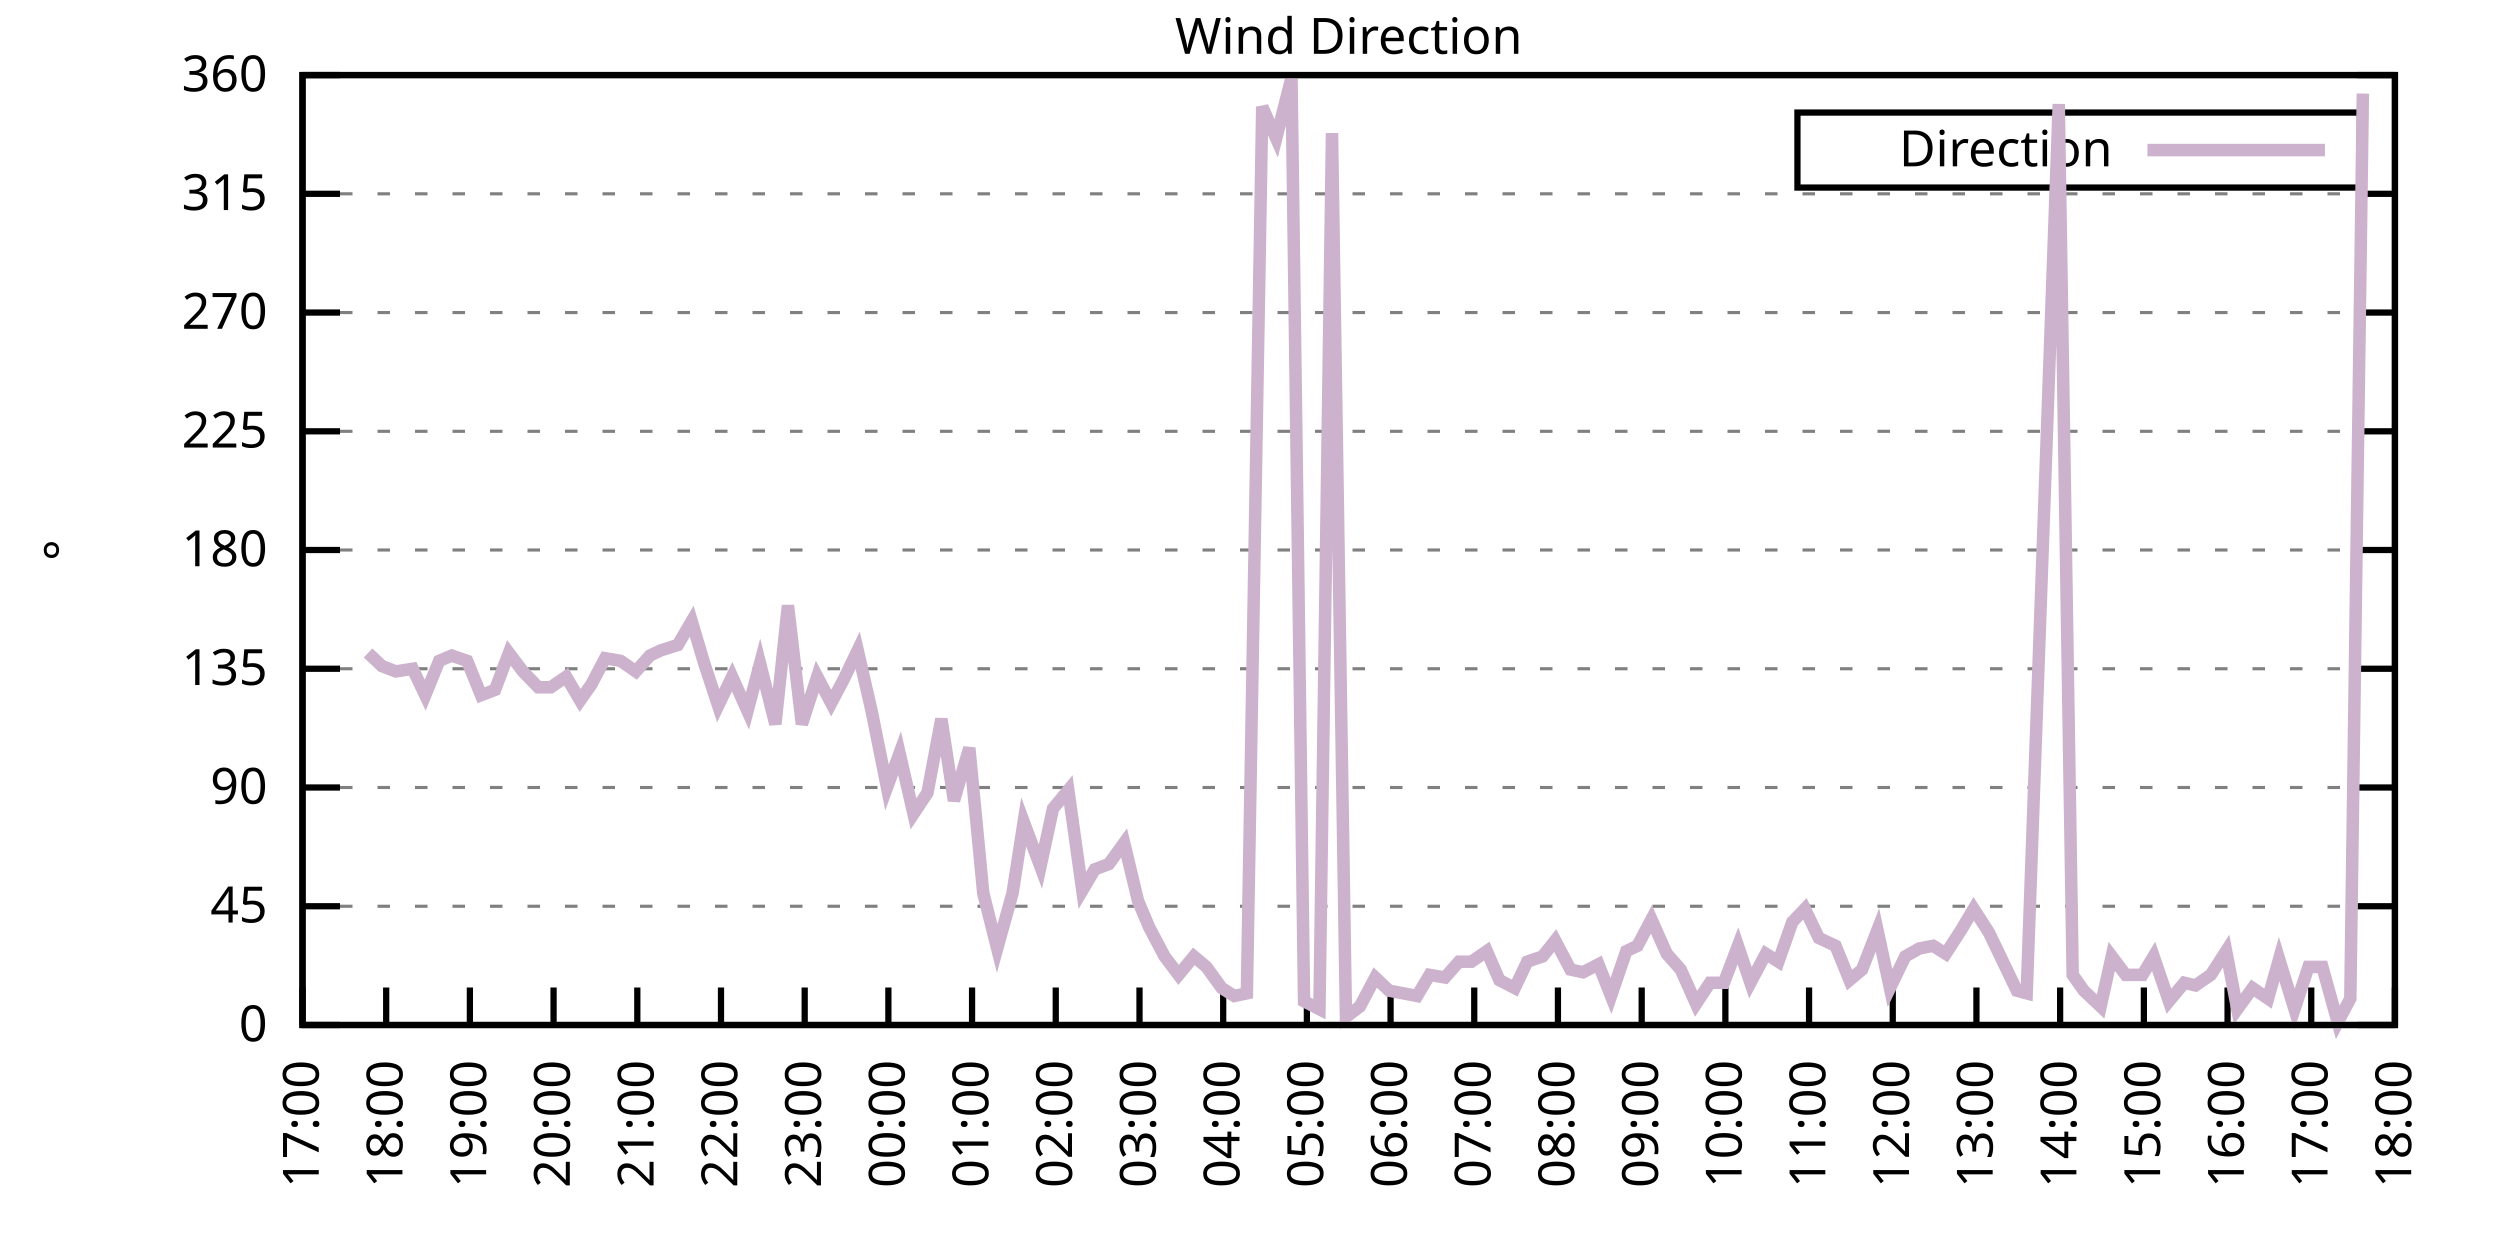
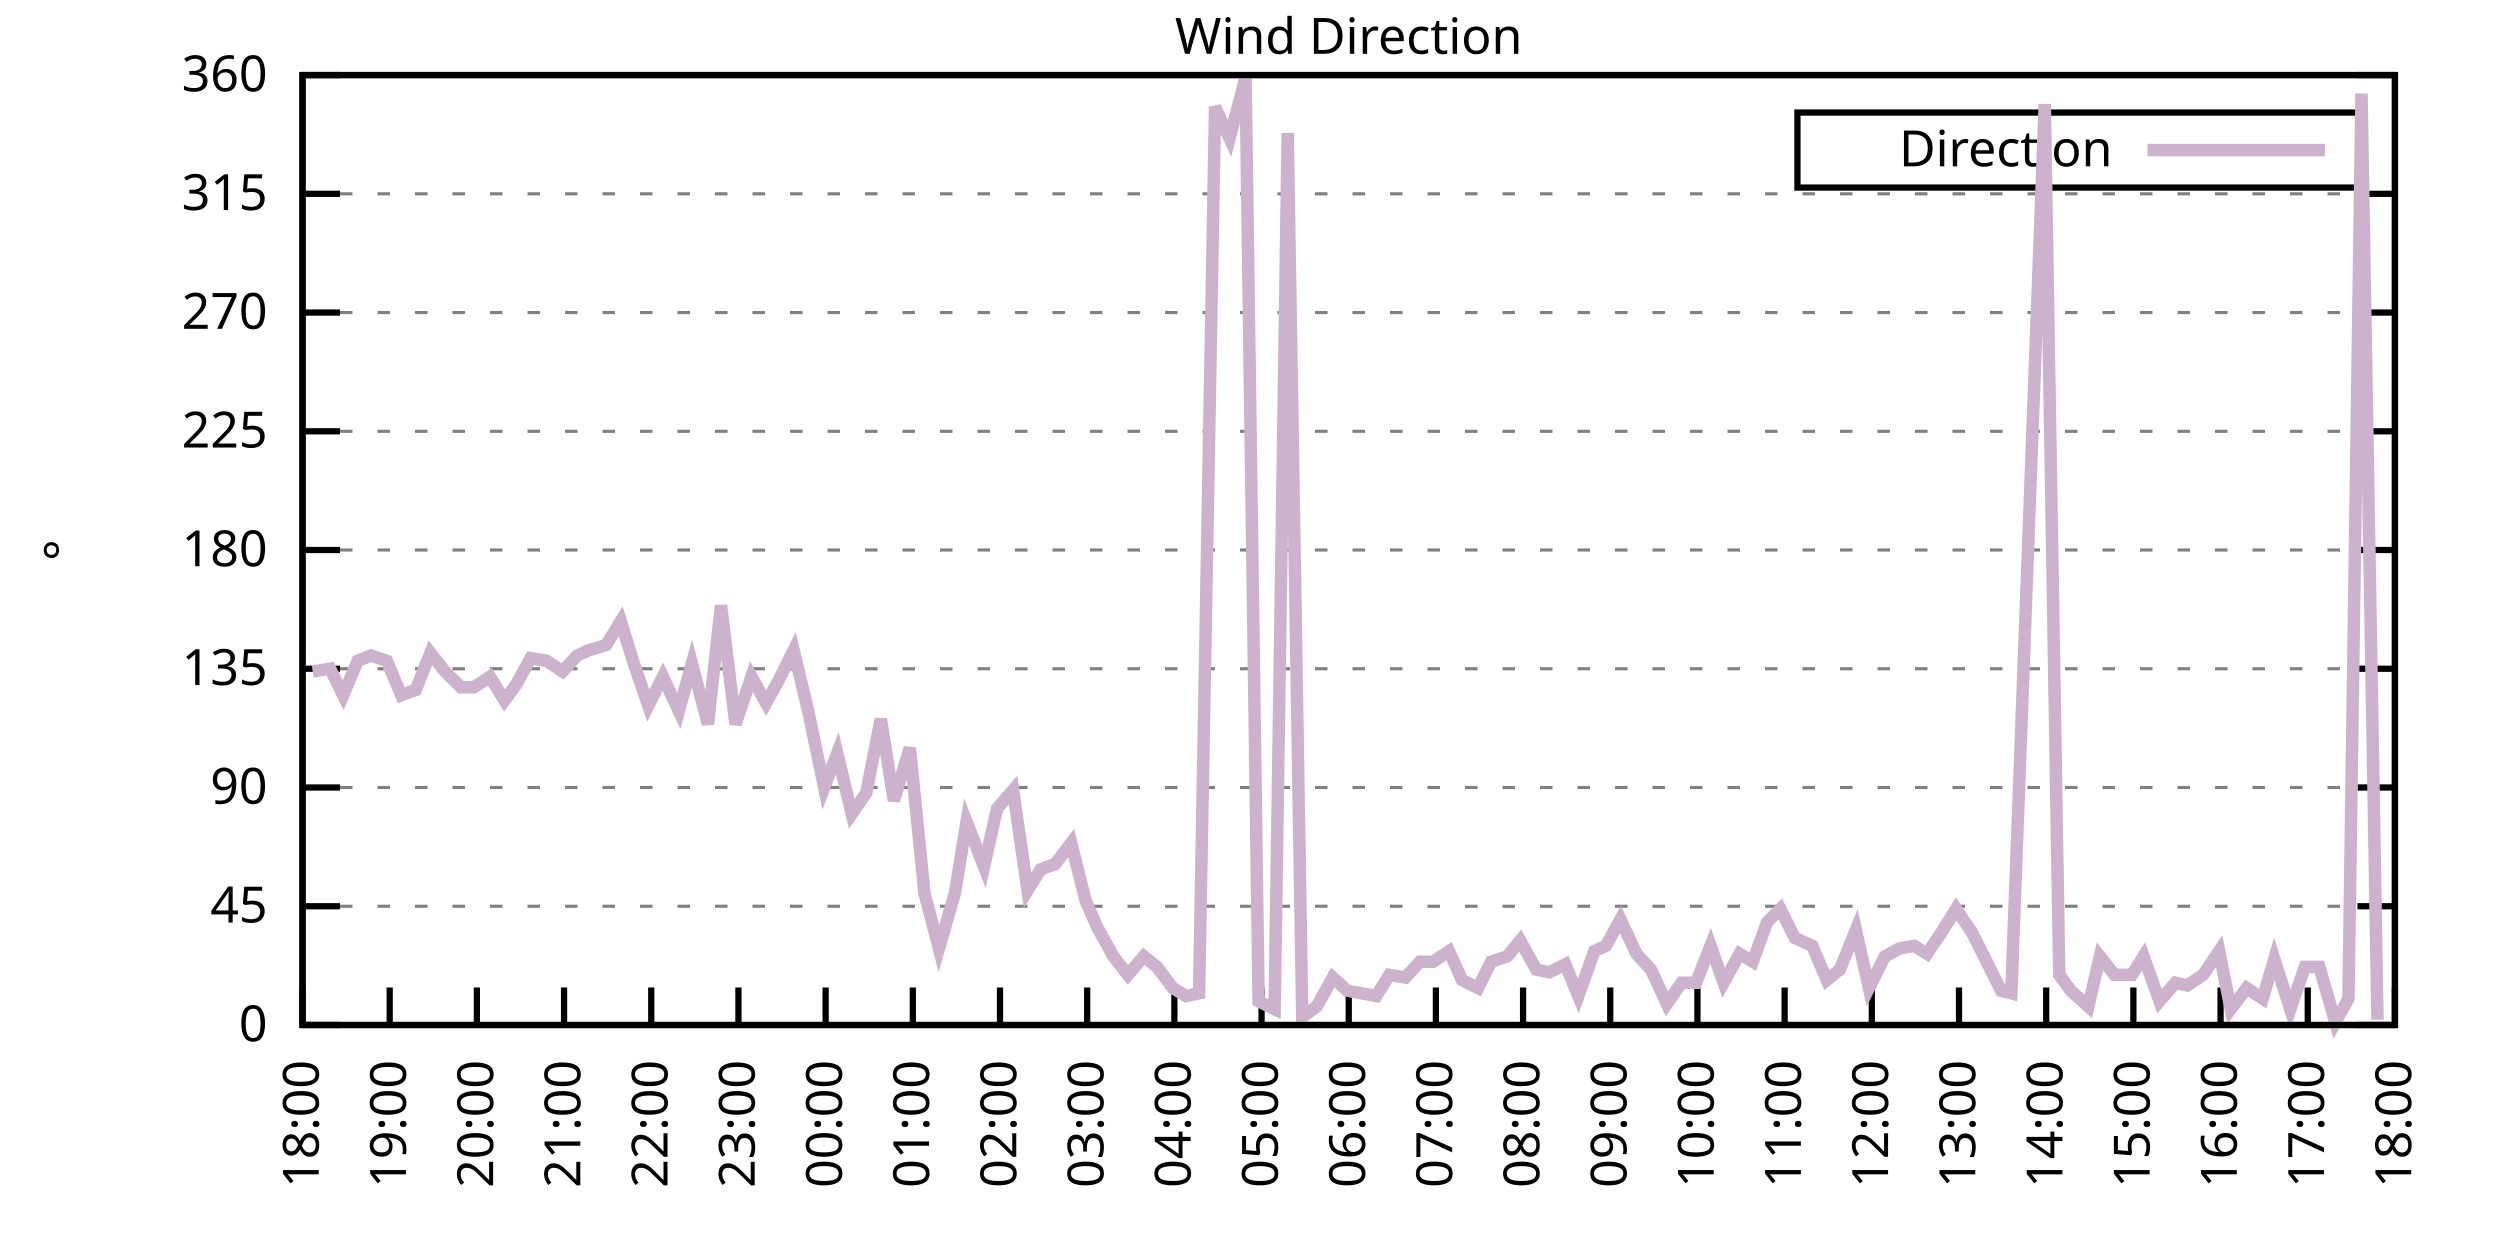
<svg xmlns="http://www.w3.org/2000/svg" xmlns:xlink="http://www.w3.org/1999/xlink" width="400" height="200" viewBox="0 0 400 200">
  <g id="gnuplot_canvas">
    <rect x="0" y="0" width="400" height="200" fill="none" />
    <defs>
      <circle id="gpDot" r="0.5" stroke-width="0.5" stroke="currentColor" />
      <path id="gpPt0" stroke-width="0.333" stroke="currentColor" d="M-1,0 h2 M0,-1 v2" />
      <path id="gpPt1" stroke-width="0.333" stroke="currentColor" d="M-1,-1 L1,1 M1,-1 L-1,1" />
      <path id="gpPt2" stroke-width="0.333" stroke="currentColor" d="M-1,0 L1,0 M0,-1 L0,1 M-1,-1 L1,1 M-1,1 L1,-1" />
      <rect id="gpPt3" stroke-width="0.333" stroke="currentColor" x="-1" y="-1" width="2" height="2" />
      <rect id="gpPt4" stroke-width="0.333" stroke="currentColor" fill="currentColor" x="-1" y="-1" width="2" height="2" />
      <circle id="gpPt5" stroke-width="0.333" stroke="currentColor" cx="0" cy="0" r="1" />
      <use xlink:href="#gpPt5" id="gpPt6" fill="currentColor" stroke="none" />
      <path id="gpPt7" stroke-width="0.333" stroke="currentColor" d="M0,-1.33 L-1.33,0.67 L1.33,0.67 z" />
      <use xlink:href="#gpPt7" id="gpPt8" fill="currentColor" stroke="none" />
      <use xlink:href="#gpPt7" id="gpPt9" stroke="currentColor" transform="rotate(180)" />
      <use xlink:href="#gpPt9" id="gpPt10" fill="currentColor" stroke="none" />
      <use xlink:href="#gpPt3" id="gpPt11" stroke="currentColor" transform="rotate(45)" />
      <use xlink:href="#gpPt11" id="gpPt12" fill="currentColor" stroke="none" />
      <path id="gpPt13" stroke-width="0.333" stroke="currentColor" d="M0,1.330 L1.265,0.411 L0.782,-1.067 L-0.782,-1.076 L-1.265,0.411 z" />
      <use xlink:href="#gpPt13" id="gpPt14" fill="currentColor" stroke="none" />
      <filter id="textbox" filterUnits="objectBoundingBox" x="0" y="0" height="1" width="1">
        <feFlood flood-color="white" flood-opacity="1" result="bgnd" />
        <feComposite in="SourceGraphic" in2="bgnd" operator="atop" />
      </filter>
      <filter id="greybox" filterUnits="objectBoundingBox" x="0" y="0" height="1" width="1">
        <feFlood flood-color="lightgrey" flood-opacity="1" result="grey" />
        <feComposite in="SourceGraphic" in2="grey" operator="atop" />
      </filter>
    </defs>
    <g fill="none" color="white" stroke="currentColor" stroke-width="1.00" stroke-linecap="butt" stroke-linejoin="miter">
</g>
    <g fill="none" color="black" stroke="currentColor" stroke-width="1.00" stroke-linecap="butt" stroke-linejoin="miter">
      <g stroke="none" shape-rendering="crispEdges">
        <polygon fill="rgb(255, 255, 255)" points="48.40,164.00 383.18,164.00 383.18,12.02 48.40,12.02 " />
      </g>
    </g>
    <g fill="none" color="black" stroke="currentColor" stroke-width="1.00" stroke-linecap="butt" stroke-linejoin="miter">
</g>
    <g fill="none" color="black" stroke="black" stroke-width="0.50" stroke-linecap="butt" stroke-linejoin="miter">
</g>
    <g fill="none" color="gray" stroke="currentColor" stroke-width="0.50" stroke-linecap="butt" stroke-linejoin="miter">
      <path stroke="gray" stroke-dasharray="2,4" class="gridline" d="M48.40,164.00 L383.19,164.00  " />
    </g>
    <g fill="none" color="gray" stroke="gray" stroke-width="1.00" stroke-linecap="butt" stroke-linejoin="miter">
</g>
    <g fill="none" color="black" stroke="currentColor" stroke-width="1.00" stroke-linecap="butt" stroke-linejoin="miter">
      <path stroke="black" d="M48.40,164.00 L54.40,164.00 M383.19,164.00 L377.19,164.00  " />
      <g transform="translate(42.80,166.60)" stroke="none" fill="black" font-family="Sans" font-size="8.00" text-anchor="end">
        <text>
          <tspan font-family="Sans"> 0</tspan>
        </text>
      </g>
    </g>
    <g fill="none" color="black" stroke="currentColor" stroke-width="1.00" stroke-linecap="butt" stroke-linejoin="miter">
</g>
    <g fill="none" color="black" stroke="black" stroke-width="0.50" stroke-linecap="butt" stroke-linejoin="miter">
</g>
    <g fill="none" color="gray" stroke="currentColor" stroke-width="0.50" stroke-linecap="butt" stroke-linejoin="miter">
      <path stroke="gray" stroke-dasharray="2,4" class="gridline" d="M48.40,145.00 L383.19,145.00  " />
    </g>
    <g fill="none" color="gray" stroke="gray" stroke-width="1.00" stroke-linecap="butt" stroke-linejoin="miter">
</g>
    <g fill="none" color="black" stroke="currentColor" stroke-width="1.00" stroke-linecap="butt" stroke-linejoin="miter">
      <path stroke="black" d="M48.40,145.00 L54.40,145.00 M383.19,145.00 L377.19,145.00  " />
      <g transform="translate(42.80,147.60)" stroke="none" fill="black" font-family="Sans" font-size="8.00" text-anchor="end">
        <text>
          <tspan font-family="Sans"> 45</tspan>
        </text>
      </g>
    </g>
    <g fill="none" color="black" stroke="currentColor" stroke-width="1.00" stroke-linecap="butt" stroke-linejoin="miter">
</g>
    <g fill="none" color="black" stroke="black" stroke-width="0.50" stroke-linecap="butt" stroke-linejoin="miter">
</g>
    <g fill="none" color="gray" stroke="currentColor" stroke-width="0.50" stroke-linecap="butt" stroke-linejoin="miter">
      <path stroke="gray" stroke-dasharray="2,4" class="gridline" d="M48.40,126.00 L383.19,126.00  " />
    </g>
    <g fill="none" color="gray" stroke="gray" stroke-width="1.00" stroke-linecap="butt" stroke-linejoin="miter">
</g>
    <g fill="none" color="black" stroke="currentColor" stroke-width="1.00" stroke-linecap="butt" stroke-linejoin="miter">
      <path stroke="black" d="M48.40,126.00 L54.40,126.00 M383.19,126.00 L377.19,126.00  " />
      <g transform="translate(42.80,128.60)" stroke="none" fill="black" font-family="Sans" font-size="8.00" text-anchor="end">
        <text>
          <tspan font-family="Sans"> 90</tspan>
        </text>
      </g>
    </g>
    <g fill="none" color="black" stroke="currentColor" stroke-width="1.00" stroke-linecap="butt" stroke-linejoin="miter">
</g>
    <g fill="none" color="black" stroke="black" stroke-width="0.50" stroke-linecap="butt" stroke-linejoin="miter">
</g>
    <g fill="none" color="gray" stroke="currentColor" stroke-width="0.50" stroke-linecap="butt" stroke-linejoin="miter">
      <path stroke="gray" stroke-dasharray="2,4" class="gridline" d="M48.40,107.00 L383.19,107.00  " />
    </g>
    <g fill="none" color="gray" stroke="gray" stroke-width="1.00" stroke-linecap="butt" stroke-linejoin="miter">
</g>
    <g fill="none" color="black" stroke="currentColor" stroke-width="1.00" stroke-linecap="butt" stroke-linejoin="miter">
      <path stroke="black" d="M48.40,107.00 L54.40,107.00 M383.19,107.00 L377.19,107.00  " />
      <g transform="translate(42.80,109.60)" stroke="none" fill="black" font-family="Sans" font-size="8.00" text-anchor="end">
        <text>
          <tspan font-family="Sans"> 135</tspan>
        </text>
      </g>
    </g>
    <g fill="none" color="black" stroke="currentColor" stroke-width="1.00" stroke-linecap="butt" stroke-linejoin="miter">
</g>
    <g fill="none" color="black" stroke="black" stroke-width="0.50" stroke-linecap="butt" stroke-linejoin="miter">
</g>
    <g fill="none" color="gray" stroke="currentColor" stroke-width="0.50" stroke-linecap="butt" stroke-linejoin="miter">
      <path stroke="gray" stroke-dasharray="2,4" class="gridline" d="M48.40,88.00 L383.19,88.00  " />
    </g>
    <g fill="none" color="gray" stroke="gray" stroke-width="1.00" stroke-linecap="butt" stroke-linejoin="miter">
</g>
    <g fill="none" color="black" stroke="currentColor" stroke-width="1.00" stroke-linecap="butt" stroke-linejoin="miter">
      <path stroke="black" d="M48.40,88.00 L54.40,88.00 M383.19,88.00 L377.19,88.00  " />
      <g transform="translate(42.80,90.60)" stroke="none" fill="black" font-family="Sans" font-size="8.00" text-anchor="end">
        <text>
          <tspan font-family="Sans"> 180</tspan>
        </text>
      </g>
    </g>
    <g fill="none" color="black" stroke="currentColor" stroke-width="1.00" stroke-linecap="butt" stroke-linejoin="miter">
</g>
    <g fill="none" color="black" stroke="black" stroke-width="0.50" stroke-linecap="butt" stroke-linejoin="miter">
</g>
    <g fill="none" color="gray" stroke="currentColor" stroke-width="0.50" stroke-linecap="butt" stroke-linejoin="miter">
      <path stroke="gray" stroke-dasharray="2,4" class="gridline" d="M48.40,69.01 L383.19,69.01  " />
    </g>
    <g fill="none" color="gray" stroke="gray" stroke-width="1.00" stroke-linecap="butt" stroke-linejoin="miter">
</g>
    <g fill="none" color="black" stroke="currentColor" stroke-width="1.00" stroke-linecap="butt" stroke-linejoin="miter">
      <path stroke="black" d="M48.40,69.01 L54.40,69.01 M383.19,69.01 L377.19,69.01  " />
      <g transform="translate(42.80,71.61)" stroke="none" fill="black" font-family="Sans" font-size="8.00" text-anchor="end">
        <text>
          <tspan font-family="Sans"> 225</tspan>
        </text>
      </g>
    </g>
    <g fill="none" color="black" stroke="currentColor" stroke-width="1.00" stroke-linecap="butt" stroke-linejoin="miter">
</g>
    <g fill="none" color="black" stroke="black" stroke-width="0.50" stroke-linecap="butt" stroke-linejoin="miter">
</g>
    <g fill="none" color="gray" stroke="currentColor" stroke-width="0.50" stroke-linecap="butt" stroke-linejoin="miter">
      <path stroke="gray" stroke-dasharray="2,4" class="gridline" d="M48.40,50.01 L383.19,50.01  " />
    </g>
    <g fill="none" color="gray" stroke="gray" stroke-width="1.00" stroke-linecap="butt" stroke-linejoin="miter">
</g>
    <g fill="none" color="black" stroke="currentColor" stroke-width="1.00" stroke-linecap="butt" stroke-linejoin="miter">
      <path stroke="black" d="M48.40,50.01 L54.40,50.01 M383.19,50.01 L377.19,50.01  " />
      <g transform="translate(42.80,52.61)" stroke="none" fill="black" font-family="Sans" font-size="8.00" text-anchor="end">
        <text>
          <tspan font-family="Sans"> 270</tspan>
        </text>
      </g>
    </g>
    <g fill="none" color="black" stroke="currentColor" stroke-width="1.00" stroke-linecap="butt" stroke-linejoin="miter">
</g>
    <g fill="none" color="black" stroke="black" stroke-width="0.50" stroke-linecap="butt" stroke-linejoin="miter">
</g>
    <g fill="none" color="gray" stroke="currentColor" stroke-width="0.50" stroke-linecap="butt" stroke-linejoin="miter">
      <path stroke="gray" stroke-dasharray="2,4" class="gridline" d="M48.40,31.01 L383.19,31.01  " />
    </g>
    <g fill="none" color="gray" stroke="gray" stroke-width="1.00" stroke-linecap="butt" stroke-linejoin="miter">
</g>
    <g fill="none" color="black" stroke="currentColor" stroke-width="1.00" stroke-linecap="butt" stroke-linejoin="miter">
      <path stroke="black" d="M48.40,31.01 L54.40,31.01 M383.19,31.01 L377.19,31.01  " />
      <g transform="translate(42.80,33.61)" stroke="none" fill="black" font-family="Sans" font-size="8.00" text-anchor="end">
        <text>
          <tspan font-family="Sans"> 315</tspan>
        </text>
      </g>
    </g>
    <g fill="none" color="black" stroke="currentColor" stroke-width="1.00" stroke-linecap="butt" stroke-linejoin="miter">
</g>
    <g fill="none" color="black" stroke="black" stroke-width="0.50" stroke-linecap="butt" stroke-linejoin="miter">
</g>
    <g fill="none" color="gray" stroke="currentColor" stroke-width="0.50" stroke-linecap="butt" stroke-linejoin="miter">
      <path stroke="gray" stroke-dasharray="2,4" class="gridline" d="M48.40,12.01 L383.19,12.01  " />
    </g>
    <g fill="none" color="gray" stroke="gray" stroke-width="1.00" stroke-linecap="butt" stroke-linejoin="miter">
</g>
    <g fill="none" color="black" stroke="currentColor" stroke-width="1.00" stroke-linecap="butt" stroke-linejoin="miter">
      <path stroke="black" d="M48.40,12.01 L54.40,12.01 M383.19,12.01 L377.19,12.01  " />
      <g transform="translate(42.80,14.61)" stroke="none" fill="black" font-family="Sans" font-size="8.00" text-anchor="end">
        <text>
          <tspan font-family="Sans"> 360</tspan>
        </text>
      </g>
    </g>
    <g fill="none" color="black" stroke="currentColor" stroke-width="1.00" stroke-linecap="butt" stroke-linejoin="miter">
      <path stroke="black" d="M48.40,164.00 L48.40,158.00  " />
      <g transform="translate(51.00,169.60) rotate(270.00)" stroke="none" fill="black" font-family="Sans" font-size="8.00" text-anchor="end">
        <text>
-           <tspan font-family="Sans">17:00</tspan>
-         </text>
-       </g>
-     </g>
-     <g fill="none" color="black" stroke="currentColor" stroke-width="1.00" stroke-linecap="butt" stroke-linejoin="miter">
-       <path stroke="black" d="M61.79,164.00 L61.79,158.00  " />
-       <g transform="translate(64.39,169.60) rotate(270.00)" stroke="none" fill="black" font-family="Sans" font-size="8.00" text-anchor="end">
-         <text>
          <tspan font-family="Sans">18:00</tspan>
        </text>
      </g>
    </g>
    <g fill="none" color="black" stroke="currentColor" stroke-width="1.00" stroke-linecap="butt" stroke-linejoin="miter">
-       <path stroke="black" d="M75.18,164.00 L75.18,158.00  " />
-       <g transform="translate(77.78,169.60) rotate(270.00)" stroke="none" fill="black" font-family="Sans" font-size="8.00" text-anchor="end">
+       <path stroke="black" d="M62.35,164.00 L62.35,158.00  " />
+       <g transform="translate(64.95,169.60) rotate(270.00)" stroke="none" fill="black" font-family="Sans" font-size="8.00" text-anchor="end">
        <text>
          <tspan font-family="Sans">19:00</tspan>
        </text>
      </g>
    </g>
    <g fill="none" color="black" stroke="currentColor" stroke-width="1.00" stroke-linecap="butt" stroke-linejoin="miter">
-       <path stroke="black" d="M88.57,164.00 L88.57,158.00  " />
-       <g transform="translate(91.17,169.60) rotate(270.00)" stroke="none" fill="black" font-family="Sans" font-size="8.00" text-anchor="end">
+       <path stroke="black" d="M76.30,164.00 L76.30,158.00  " />
+       <g transform="translate(78.90,169.60) rotate(270.00)" stroke="none" fill="black" font-family="Sans" font-size="8.00" text-anchor="end">
        <text>
          <tspan font-family="Sans">20:00</tspan>
        </text>
      </g>
    </g>
    <g fill="none" color="black" stroke="currentColor" stroke-width="1.00" stroke-linecap="butt" stroke-linejoin="miter">
-       <path stroke="black" d="M101.97,164.00 L101.97,158.00  " />
-       <g transform="translate(104.57,169.60) rotate(270.00)" stroke="none" fill="black" font-family="Sans" font-size="8.00" text-anchor="end">
+       <path stroke="black" d="M90.25,164.00 L90.25,158.00  " />
+       <g transform="translate(92.85,169.60) rotate(270.00)" stroke="none" fill="black" font-family="Sans" font-size="8.00" text-anchor="end">
        <text>
          <tspan font-family="Sans">21:00</tspan>
        </text>
      </g>
    </g>
    <g fill="none" color="black" stroke="currentColor" stroke-width="1.00" stroke-linecap="butt" stroke-linejoin="miter">
-       <path stroke="black" d="M115.36,164.00 L115.36,158.00  " />
-       <g transform="translate(117.96,169.60) rotate(270.00)" stroke="none" fill="black" font-family="Sans" font-size="8.00" text-anchor="end">
+       <path stroke="black" d="M104.20,164.00 L104.20,158.00  " />
+       <g transform="translate(106.80,169.60) rotate(270.00)" stroke="none" fill="black" font-family="Sans" font-size="8.00" text-anchor="end">
        <text>
          <tspan font-family="Sans">22:00</tspan>
        </text>
      </g>
    </g>
    <g fill="none" color="black" stroke="currentColor" stroke-width="1.00" stroke-linecap="butt" stroke-linejoin="miter">
-       <path stroke="black" d="M128.75,164.00 L128.75,158.00  " />
-       <g transform="translate(131.35,169.60) rotate(270.00)" stroke="none" fill="black" font-family="Sans" font-size="8.00" text-anchor="end">
+       <path stroke="black" d="M118.15,164.00 L118.15,158.00  " />
+       <g transform="translate(120.75,169.60) rotate(270.00)" stroke="none" fill="black" font-family="Sans" font-size="8.00" text-anchor="end">
        <text>
          <tspan font-family="Sans">23:00</tspan>
        </text>
      </g>
    </g>
    <g fill="none" color="black" stroke="currentColor" stroke-width="1.00" stroke-linecap="butt" stroke-linejoin="miter">
-       <path stroke="black" d="M142.14,164.00 L142.14,158.00  " />
-       <g transform="translate(144.74,169.60) rotate(270.00)" stroke="none" fill="black" font-family="Sans" font-size="8.00" text-anchor="end">
+       <path stroke="black" d="M132.10,164.00 L132.10,158.00  " />
+       <g transform="translate(134.70,169.60) rotate(270.00)" stroke="none" fill="black" font-family="Sans" font-size="8.00" text-anchor="end">
        <text>
          <tspan font-family="Sans">00:00</tspan>
        </text>
      </g>
    </g>
    <g fill="none" color="black" stroke="currentColor" stroke-width="1.00" stroke-linecap="butt" stroke-linejoin="miter">
-       <path stroke="black" d="M155.53,164.00 L155.53,158.00  " />
-       <g transform="translate(158.13,169.60) rotate(270.00)" stroke="none" fill="black" font-family="Sans" font-size="8.00" text-anchor="end">
+       <path stroke="black" d="M146.05,164.00 L146.05,158.00  " />
+       <g transform="translate(148.65,169.60) rotate(270.00)" stroke="none" fill="black" font-family="Sans" font-size="8.00" text-anchor="end">
        <text>
          <tspan font-family="Sans">01:00</tspan>
        </text>
      </g>
    </g>
    <g fill="none" color="black" stroke="currentColor" stroke-width="1.00" stroke-linecap="butt" stroke-linejoin="miter">
-       <path stroke="black" d="M168.92,164.00 L168.92,158.00  " />
-       <g transform="translate(171.52,169.60) rotate(270.00)" stroke="none" fill="black" font-family="Sans" font-size="8.00" text-anchor="end">
+       <path stroke="black" d="M160.00,164.00 L160.00,158.00  " />
+       <g transform="translate(162.60,169.60) rotate(270.00)" stroke="none" fill="black" font-family="Sans" font-size="8.00" text-anchor="end">
        <text>
          <tspan font-family="Sans">02:00</tspan>
        </text>
      </g>
    </g>
    <g fill="none" color="black" stroke="currentColor" stroke-width="1.00" stroke-linecap="butt" stroke-linejoin="miter">
-       <path stroke="black" d="M182.32,164.00 L182.32,158.00  " />
-       <g transform="translate(184.92,169.60) rotate(270.00)" stroke="none" fill="black" font-family="Sans" font-size="8.00" text-anchor="end">
+       <path stroke="black" d="M173.95,164.00 L173.95,158.00  " />
+       <g transform="translate(176.55,169.60) rotate(270.00)" stroke="none" fill="black" font-family="Sans" font-size="8.00" text-anchor="end">
        <text>
          <tspan font-family="Sans">03:00</tspan>
        </text>
      </g>
    </g>
    <g fill="none" color="black" stroke="currentColor" stroke-width="1.00" stroke-linecap="butt" stroke-linejoin="miter">
-       <path stroke="black" d="M195.71,164.00 L195.71,158.00  " />
-       <g transform="translate(198.31,169.60) rotate(270.00)" stroke="none" fill="black" font-family="Sans" font-size="8.00" text-anchor="end">
+       <path stroke="black" d="M187.90,164.00 L187.90,158.00  " />
+       <g transform="translate(190.50,169.60) rotate(270.00)" stroke="none" fill="black" font-family="Sans" font-size="8.00" text-anchor="end">
        <text>
          <tspan font-family="Sans">04:00</tspan>
        </text>
      </g>
    </g>
    <g fill="none" color="black" stroke="currentColor" stroke-width="1.00" stroke-linecap="butt" stroke-linejoin="miter">
-       <path stroke="black" d="M209.10,164.00 L209.10,158.00  " />
-       <g transform="translate(211.70,169.60) rotate(270.00)" stroke="none" fill="black" font-family="Sans" font-size="8.00" text-anchor="end">
+       <path stroke="black" d="M201.85,164.00 L201.85,158.00  " />
+       <g transform="translate(204.45,169.60) rotate(270.00)" stroke="none" fill="black" font-family="Sans" font-size="8.00" text-anchor="end">
        <text>
          <tspan font-family="Sans">05:00</tspan>
        </text>
      </g>
    </g>
    <g fill="none" color="black" stroke="currentColor" stroke-width="1.00" stroke-linecap="butt" stroke-linejoin="miter">
-       <path stroke="black" d="M222.49,164.00 L222.49,158.00  " />
-       <g transform="translate(225.09,169.60) rotate(270.00)" stroke="none" fill="black" font-family="Sans" font-size="8.00" text-anchor="end">
+       <path stroke="black" d="M215.80,164.00 L215.80,158.00  " />
+       <g transform="translate(218.40,169.60) rotate(270.00)" stroke="none" fill="black" font-family="Sans" font-size="8.00" text-anchor="end">
        <text>
          <tspan font-family="Sans">06:00</tspan>
        </text>
      </g>
    </g>
    <g fill="none" color="black" stroke="currentColor" stroke-width="1.00" stroke-linecap="butt" stroke-linejoin="miter">
-       <path stroke="black" d="M235.88,164.00 L235.88,158.00  " />
-       <g transform="translate(238.48,169.60) rotate(270.00)" stroke="none" fill="black" font-family="Sans" font-size="8.00" text-anchor="end">
+       <path stroke="black" d="M229.74,164.00 L229.74,158.00  " />
+       <g transform="translate(232.34,169.60) rotate(270.00)" stroke="none" fill="black" font-family="Sans" font-size="8.00" text-anchor="end">
        <text>
          <tspan font-family="Sans">07:00</tspan>
        </text>
      </g>
    </g>
    <g fill="none" color="black" stroke="currentColor" stroke-width="1.00" stroke-linecap="butt" stroke-linejoin="miter">
-       <path stroke="black" d="M249.27,164.00 L249.27,158.00  " />
-       <g transform="translate(251.87,169.60) rotate(270.00)" stroke="none" fill="black" font-family="Sans" font-size="8.00" text-anchor="end">
+       <path stroke="black" d="M243.69,164.00 L243.69,158.00  " />
+       <g transform="translate(246.29,169.60) rotate(270.00)" stroke="none" fill="black" font-family="Sans" font-size="8.00" text-anchor="end">
        <text>
          <tspan font-family="Sans">08:00</tspan>
        </text>
      </g>
    </g>
    <g fill="none" color="black" stroke="currentColor" stroke-width="1.00" stroke-linecap="butt" stroke-linejoin="miter">
-       <path stroke="black" d="M262.67,164.00 L262.67,158.00  " />
-       <g transform="translate(265.27,169.60) rotate(270.00)" stroke="none" fill="black" font-family="Sans" font-size="8.00" text-anchor="end">
+       <path stroke="black" d="M257.64,164.00 L257.64,158.00  " />
+       <g transform="translate(260.24,169.60) rotate(270.00)" stroke="none" fill="black" font-family="Sans" font-size="8.00" text-anchor="end">
        <text>
          <tspan font-family="Sans">09:00</tspan>
        </text>
      </g>
    </g>
    <g fill="none" color="black" stroke="currentColor" stroke-width="1.00" stroke-linecap="butt" stroke-linejoin="miter">
-       <path stroke="black" d="M276.06,164.00 L276.06,158.00  " />
-       <g transform="translate(278.66,169.60) rotate(270.00)" stroke="none" fill="black" font-family="Sans" font-size="8.00" text-anchor="end">
+       <path stroke="black" d="M271.59,164.00 L271.59,158.00  " />
+       <g transform="translate(274.19,169.60) rotate(270.00)" stroke="none" fill="black" font-family="Sans" font-size="8.00" text-anchor="end">
        <text>
          <tspan font-family="Sans">10:00</tspan>
        </text>
      </g>
    </g>
    <g fill="none" color="black" stroke="currentColor" stroke-width="1.00" stroke-linecap="butt" stroke-linejoin="miter">
-       <path stroke="black" d="M289.45,164.00 L289.45,158.00  " />
-       <g transform="translate(292.05,169.60) rotate(270.00)" stroke="none" fill="black" font-family="Sans" font-size="8.00" text-anchor="end">
+       <path stroke="black" d="M285.54,164.00 L285.54,158.00  " />
+       <g transform="translate(288.14,169.60) rotate(270.00)" stroke="none" fill="black" font-family="Sans" font-size="8.00" text-anchor="end">
        <text>
          <tspan font-family="Sans">11:00</tspan>
        </text>
      </g>
    </g>
    <g fill="none" color="black" stroke="currentColor" stroke-width="1.00" stroke-linecap="butt" stroke-linejoin="miter">
-       <path stroke="black" d="M302.84,164.00 L302.84,158.00  " />
-       <g transform="translate(305.44,169.60) rotate(270.00)" stroke="none" fill="black" font-family="Sans" font-size="8.00" text-anchor="end">
+       <path stroke="black" d="M299.49,164.00 L299.49,158.00  " />
+       <g transform="translate(302.09,169.60) rotate(270.00)" stroke="none" fill="black" font-family="Sans" font-size="8.00" text-anchor="end">
        <text>
          <tspan font-family="Sans">12:00</tspan>
        </text>
      </g>
    </g>
    <g fill="none" color="black" stroke="currentColor" stroke-width="1.00" stroke-linecap="butt" stroke-linejoin="miter">
-       <path stroke="black" d="M316.23,164.00 L316.23,158.00  " />
-       <g transform="translate(318.83,169.60) rotate(270.00)" stroke="none" fill="black" font-family="Sans" font-size="8.00" text-anchor="end">
+       <path stroke="black" d="M313.44,164.00 L313.44,158.00  " />
+       <g transform="translate(316.04,169.60) rotate(270.00)" stroke="none" fill="black" font-family="Sans" font-size="8.00" text-anchor="end">
        <text>
          <tspan font-family="Sans">13:00</tspan>
        </text>
      </g>
    </g>
    <g fill="none" color="black" stroke="currentColor" stroke-width="1.00" stroke-linecap="butt" stroke-linejoin="miter">
-       <path stroke="black" d="M329.62,164.00 L329.62,158.00  " />
-       <g transform="translate(332.22,169.60) rotate(270.00)" stroke="none" fill="black" font-family="Sans" font-size="8.00" text-anchor="end">
+       <path stroke="black" d="M327.39,164.00 L327.39,158.00  " />
+       <g transform="translate(329.99,169.60) rotate(270.00)" stroke="none" fill="black" font-family="Sans" font-size="8.00" text-anchor="end">
        <text>
          <tspan font-family="Sans">14:00</tspan>
        </text>
      </g>
    </g>
    <g fill="none" color="black" stroke="currentColor" stroke-width="1.00" stroke-linecap="butt" stroke-linejoin="miter">
-       <path stroke="black" d="M343.02,164.00 L343.02,158.00  " />
-       <g transform="translate(345.62,169.60) rotate(270.00)" stroke="none" fill="black" font-family="Sans" font-size="8.00" text-anchor="end">
+       <path stroke="black" d="M341.34,164.00 L341.34,158.00  " />
+       <g transform="translate(343.94,169.60) rotate(270.00)" stroke="none" fill="black" font-family="Sans" font-size="8.00" text-anchor="end">
        <text>
          <tspan font-family="Sans">15:00</tspan>
        </text>
      </g>
    </g>
    <g fill="none" color="black" stroke="currentColor" stroke-width="1.00" stroke-linecap="butt" stroke-linejoin="miter">
-       <path stroke="black" d="M356.41,164.00 L356.41,158.00  " />
-       <g transform="translate(359.01,169.60) rotate(270.00)" stroke="none" fill="black" font-family="Sans" font-size="8.00" text-anchor="end">
+       <path stroke="black" d="M355.29,164.00 L355.29,158.00  " />
+       <g transform="translate(357.89,169.60) rotate(270.00)" stroke="none" fill="black" font-family="Sans" font-size="8.00" text-anchor="end">
        <text>
          <tspan font-family="Sans">16:00</tspan>
        </text>
      </g>
    </g>
    <g fill="none" color="black" stroke="currentColor" stroke-width="1.00" stroke-linecap="butt" stroke-linejoin="miter">
-       <path stroke="black" d="M369.80,164.00 L369.80,158.00  " />
-       <g transform="translate(372.40,169.60) rotate(270.00)" stroke="none" fill="black" font-family="Sans" font-size="8.00" text-anchor="end">
+       <path stroke="black" d="M369.24,164.00 L369.24,158.00  " />
+       <g transform="translate(371.84,169.60) rotate(270.00)" stroke="none" fill="black" font-family="Sans" font-size="8.00" text-anchor="end">
        <text>
          <tspan font-family="Sans">17:00</tspan>
        </text>
      </g>
    </g>
    <g fill="none" color="black" stroke="currentColor" stroke-width="1.00" stroke-linecap="butt" stroke-linejoin="miter">
      <path stroke="black" d="M383.19,164.00 L383.19,158.00  " />
      <g transform="translate(385.79,169.60) rotate(270.00)" stroke="none" fill="black" font-family="Sans" font-size="8.00" text-anchor="end">
        <text>
          <tspan font-family="Sans">18:00</tspan>
        </text>
      </g>
    </g>
    <g fill="none" color="black" stroke="currentColor" stroke-width="1.00" stroke-linecap="butt" stroke-linejoin="miter">
</g>
    <g fill="none" color="black" stroke="currentColor" stroke-width="1.00" stroke-linecap="butt" stroke-linejoin="miter">
      <path stroke="black" d="M48.40,12.01 L48.40,164.00 L383.19,164.00 L383.19,12.01 L48.40,12.01 Z  " />
    </g>
    <g fill="none" color="black" stroke="currentColor" stroke-width="1.00" stroke-linecap="butt" stroke-linejoin="miter">
</g>
    <g fill="none" color="black" stroke="currentColor" stroke-width="1.00" stroke-linecap="butt" stroke-linejoin="miter">
      <path stroke="black" d="M287.59,30.01 L287.59,18.01 L377.59,18.01 L377.59,30.01 L287.59,30.01 Z  " />
    </g>
    <g id="Wind_direction_plot_1">
      <g fill="none" color="white" stroke="black" stroke-width="2.00" stroke-linecap="butt" stroke-linejoin="miter">
</g>
      <g fill="none" color="black" stroke="currentColor" stroke-width="2.00" stroke-linecap="butt" stroke-linejoin="miter">
        <g transform="translate(337.99,26.61)" stroke="none" fill="black" font-family="Sans" font-size="8.00" text-anchor="end">
          <text>
            <tspan font-family="Sans">Direction</tspan>
          </text>
        </g>
      </g>
      <g fill="none" color="black" stroke="currentColor" stroke-width="2.00" stroke-linecap="butt" stroke-linejoin="miter">
-         <path stroke="rgb(204, 178, 204)" d="M343.59,24.01 L371.99,24.01 M58.89,104.47 L61.12,106.58 L63.35,107.43 L66.03,107.00 L68.04,111.23 L70.27,105.74   L72.28,104.89 L74.74,105.74 L76.97,111.23 L79.20,110.38 L81.43,104.47 L83.66,107.43 L86.12,109.96 L88.13,109.96   L90.58,108.27 L92.82,112.07 L94.60,109.54 L96.83,105.31 L99.29,105.74 L101.74,107.43 L103.98,104.89 L105.76,104.05   L108.44,103.20 L110.67,99.40 L112.68,106.16 L114.91,112.91 L117.14,108.27 L119.60,113.76 L121.61,106.16 L124.06,115.87   L126.07,96.87 L128.30,115.87 L130.76,108.27 L132.99,112.49 L135.00,108.69 L137.23,104.05 L139.46,113.76 L141.92,126.00   L143.93,120.51 L146.16,130.22 L148.39,126.85 L150.62,115.03 L152.63,128.11 L155.09,119.67 L157.32,142.89 L159.55,151.76   L162.01,142.89 L163.79,131.49 L166.47,138.67 L168.48,129.38 L170.93,126.42 L173.17,142.47 L175.17,139.09 L177.41,138.25   L179.86,134.87 L182.09,144.16 L183.88,148.38 L186.33,153.02 L188.57,155.98 L191.02,153.02 L193.03,154.71 L195.48,158.09   L197.49,159.36 L199.50,158.93 L201.96,17.08 L204.19,22.14 L206.64,12.43 L208.65,160.20 L211.11,161.47 L213.12,21.30   L215.35,162.73 L217.58,161.04 L220.04,156.40 L222.27,158.51 L224.50,158.93 L226.73,159.36 L228.74,155.98 L231.20,156.40   L233.43,153.87 L235.44,153.87 L237.89,152.18 L239.90,156.82 L242.36,158.09 L244.36,153.87 L246.82,153.02 L248.83,150.49   L251.28,155.13 L253.29,155.56 L255.75,154.29 L257.76,159.36 L260.21,152.18 L262.00,151.33 L264.23,147.11 L266.68,152.60   L268.92,155.13 L271.37,160.62 L273.60,157.24 L275.83,157.24 L278.07,151.33 L280.07,157.24 L282.53,152.60 L284.54,153.87   L286.77,147.53 L288.78,145.42 L291.01,150.07 L293.69,151.33 L295.92,156.82 L297.93,155.13 L300.39,148.80 L302.39,158.09   L304.85,153.02 L307.08,151.76 L309.31,151.33 L311.32,152.60 L313.78,148.80 L315.79,145.42 L318.24,149.22 L320.47,153.87   L322.70,158.51 L324.27,158.93 L329.40,16.65 L331.63,155.98 L333.42,158.51 L336.10,161.04 L337.88,153.02 L340.11,155.98   L342.79,155.98 L344.58,153.02 L347.03,160.20 L349.49,157.24 L351.27,157.67 L353.73,155.98 L356.18,152.18 L357.97,161.47   L360.42,158.09 L362.88,159.78 L364.66,153.45 L367.12,161.47 L369.35,154.71 L371.58,154.71 L374.04,163.58 L376.05,159.78   L378.06,14.97  " />
+         <path stroke="rgb(204, 178, 204)" d="M343.59,24.01 L371.99,24.01 M50.03,107.43 L52.82,107.00 L54.91,111.23 L57.23,105.74 L59.33,104.89 L61.88,105.74   L64.21,111.23 L66.53,110.38 L68.86,104.47 L71.18,107.43 L73.74,109.96 L75.83,109.96 L78.39,108.27 L80.72,112.07   L82.58,109.54 L84.90,105.31 L87.46,105.74 L90.02,107.43 L92.34,104.89 L94.20,104.05 L96.99,103.20 L99.32,99.40   L101.41,106.16 L103.73,112.91 L106.06,108.27 L108.62,113.76 L110.71,106.16 L113.27,115.87 L115.36,96.87 L117.68,115.87   L120.24,108.27 L122.57,112.49 L124.66,108.69 L126.98,104.05 L129.31,113.76 L131.87,126.00 L133.96,120.51 L136.28,130.22   L138.61,126.85 L140.93,115.03 L143.02,128.11 L145.58,119.67 L147.91,142.89 L150.23,151.76 L152.79,142.89 L154.65,131.49   L157.44,138.67 L159.53,129.38 L162.09,126.42 L164.41,142.47 L166.51,139.09 L168.83,138.25 L171.39,134.87 L173.71,144.16   L175.57,148.38 L178.13,153.02 L180.46,155.98 L183.01,153.02 L185.11,154.71 L187.66,158.09 L189.76,159.36 L191.85,158.93   L194.41,17.08 L196.73,22.14 L199.29,12.43 L201.38,160.20 L203.94,161.47 L206.03,21.30 L208.36,162.73 L210.68,161.04   L213.24,156.40 L215.56,158.51 L217.89,158.93 L220.21,159.36 L222.30,155.98 L224.86,156.40 L227.19,153.87 L229.28,153.87   L231.84,152.18 L233.93,156.82 L236.49,158.09 L238.58,153.87 L241.14,153.02 L243.23,150.49 L245.79,155.13 L247.88,155.56   L250.44,154.29 L252.53,159.36 L255.09,152.18 L256.95,151.33 L259.27,147.11 L261.83,152.60 L264.15,155.13 L266.71,160.62   L269.04,157.24 L271.36,157.24 L273.69,151.33 L275.78,157.24 L278.34,152.60 L280.43,153.87 L282.75,147.53 L284.85,145.42   L287.17,150.07 L289.96,151.33 L292.29,156.82 L294.38,155.13 L296.94,148.80 L299.03,158.09 L301.58,153.02 L303.91,151.76   L306.23,151.33 L308.33,152.60 L310.88,148.80 L312.98,145.42 L315.53,149.22 L317.86,153.87 L320.18,158.51 L321.81,158.93   L327.16,16.65 L329.48,155.98 L331.34,158.51 L334.13,161.04 L335.99,153.02 L338.32,155.98 L341.11,155.98 L342.97,153.02   L345.53,160.20 L348.08,157.24 L349.94,157.67 L352.50,155.98 L355.06,152.18 L356.92,161.47 L359.48,158.09 L362.03,159.78   L363.89,153.45 L366.45,161.47 L368.78,154.71 L371.10,154.71 L373.66,163.58 L375.75,159.78 L377.84,14.97 L380.40,163.16    " />
      </g>
    </g>
    <g fill="none" color="black" stroke="currentColor" stroke-width="2.00" stroke-linecap="butt" stroke-linejoin="miter">
</g>
    <g fill="none" color="black" stroke="black" stroke-width="1.00" stroke-linecap="butt" stroke-linejoin="miter">
</g>
    <g fill="none" color="black" stroke="currentColor" stroke-width="1.00" stroke-linecap="butt" stroke-linejoin="miter">
      <path stroke="black" d="M48.40,12.01 L48.40,164.00 L383.19,164.00 L383.19,12.01 L48.40,12.01 Z  " />
      <g transform="translate(12.80,88.01) rotate(270.00)" stroke="none" fill="black" font-family="Sans" font-size="8.00" text-anchor="middle">
        <text>
          <tspan font-family="Sans">°</tspan>
        </text>
      </g>
    </g>
    <g fill="none" color="black" stroke="currentColor" stroke-width="1.00" stroke-linecap="butt" stroke-linejoin="miter">
</g>
    <g fill="none" color="black" stroke="currentColor" stroke-width="1.00" stroke-linecap="butt" stroke-linejoin="miter">
      <g transform="translate(215.79,8.61)" stroke="none" fill="black" font-family="Sans" font-size="8.00" text-anchor="middle">
        <text>
          <tspan font-family="Sans">Wind Direction</tspan>
        </text>
      </g>
    </g>
    <g fill="none" color="black" stroke="currentColor" stroke-width="1.00" stroke-linecap="butt" stroke-linejoin="miter">
</g>
  </g>
</svg>
